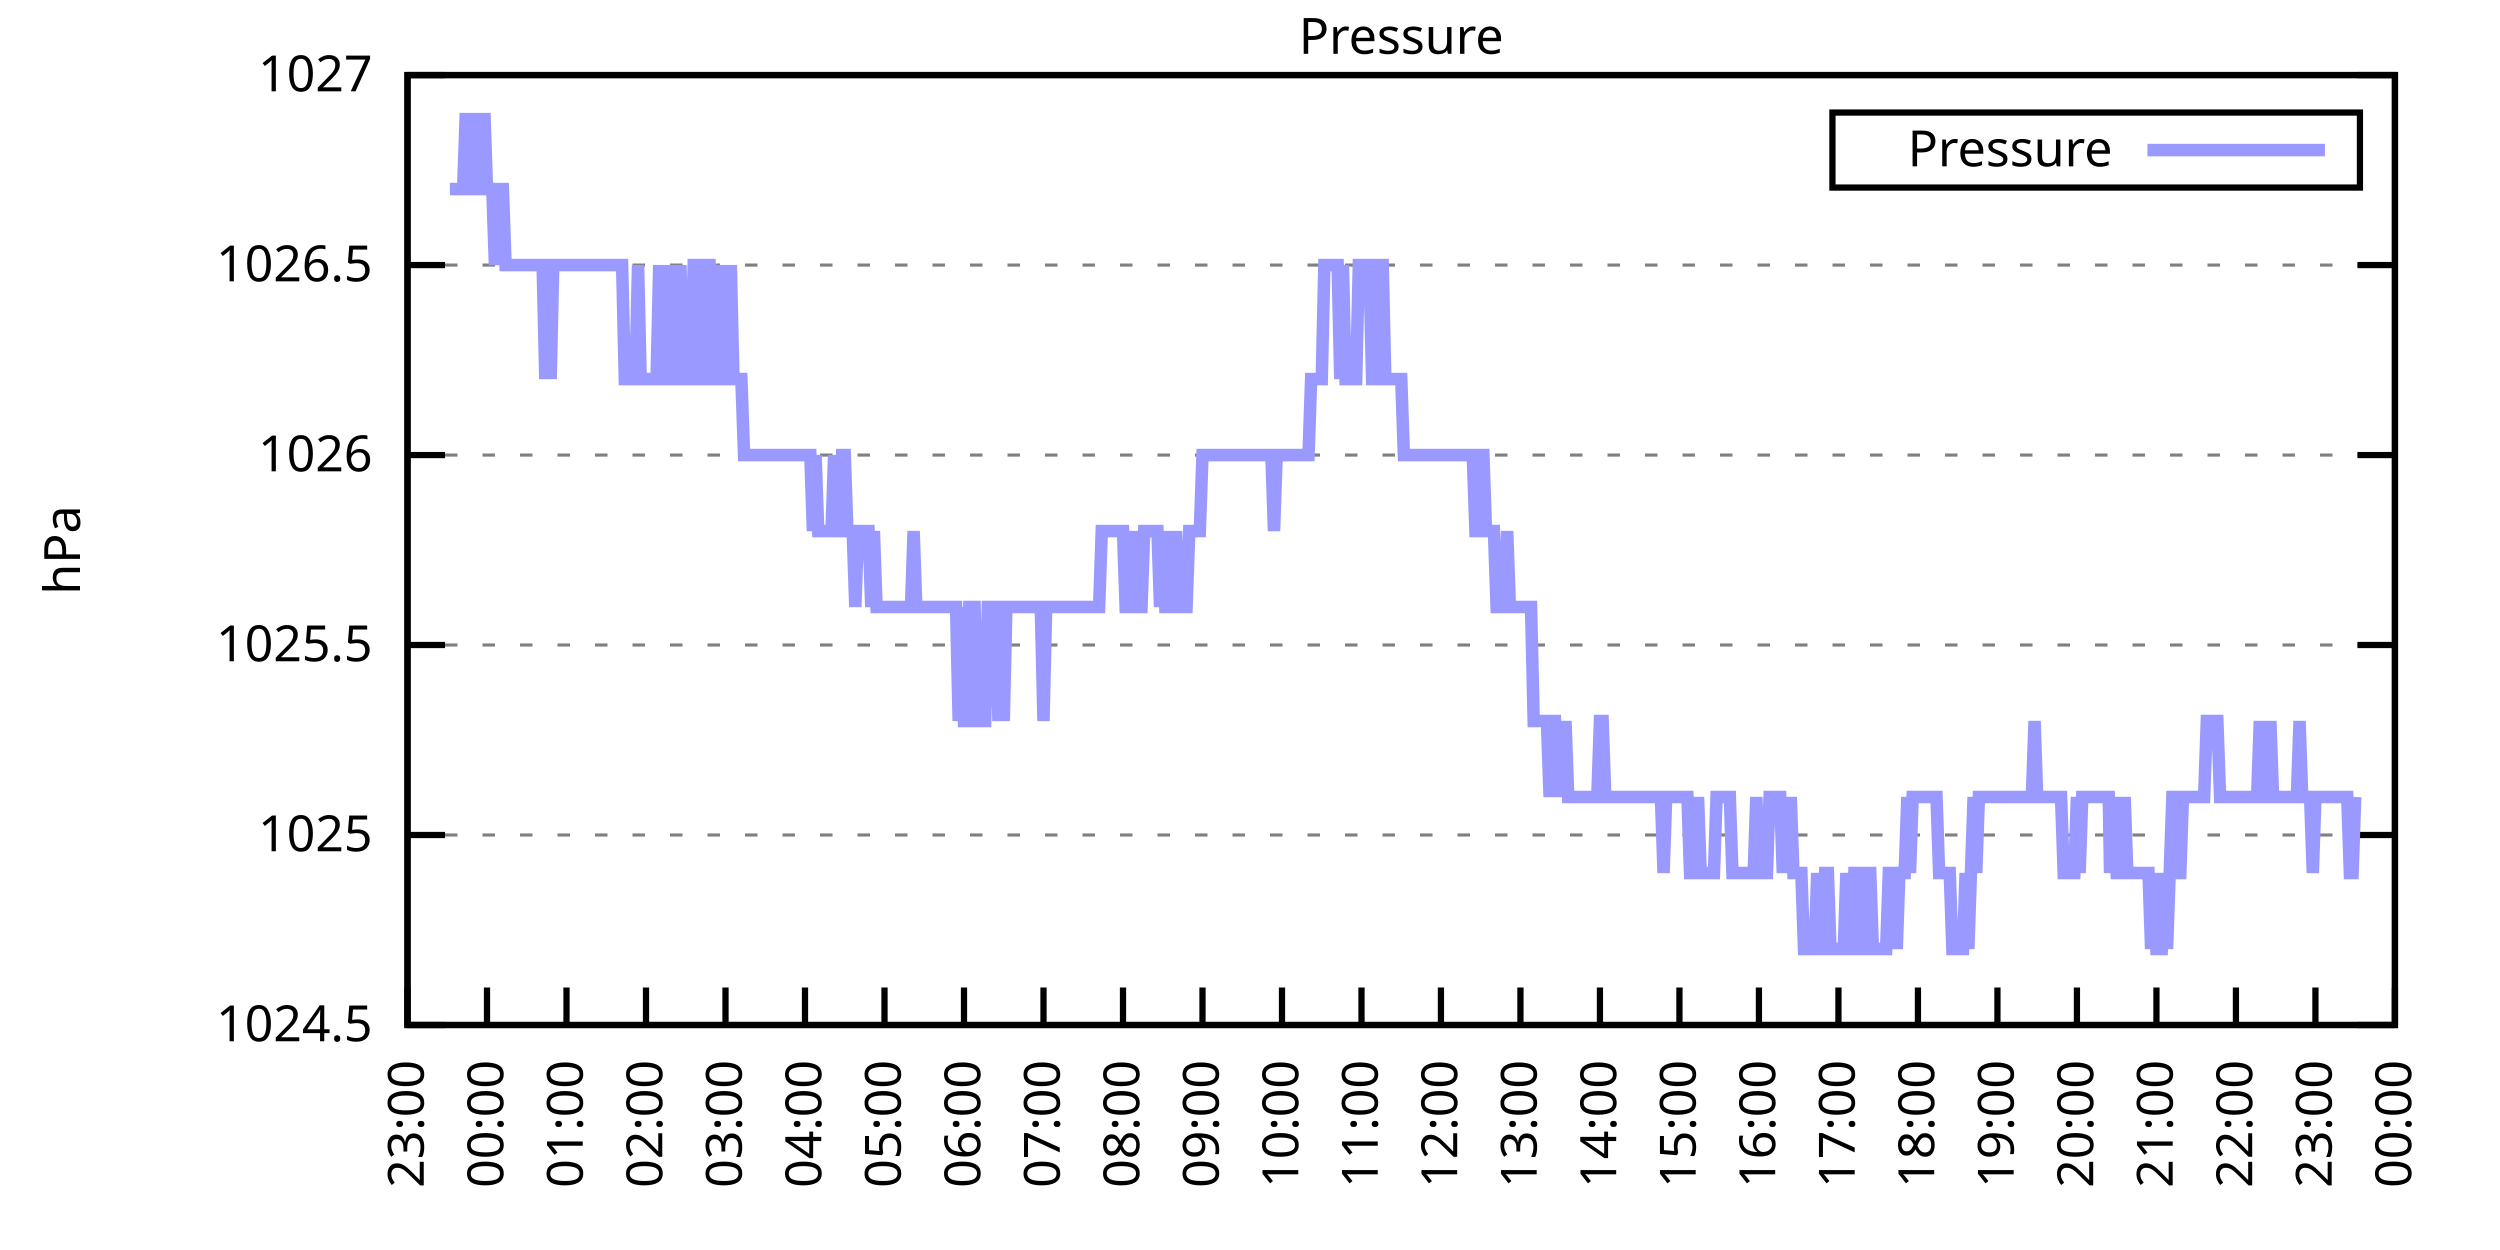
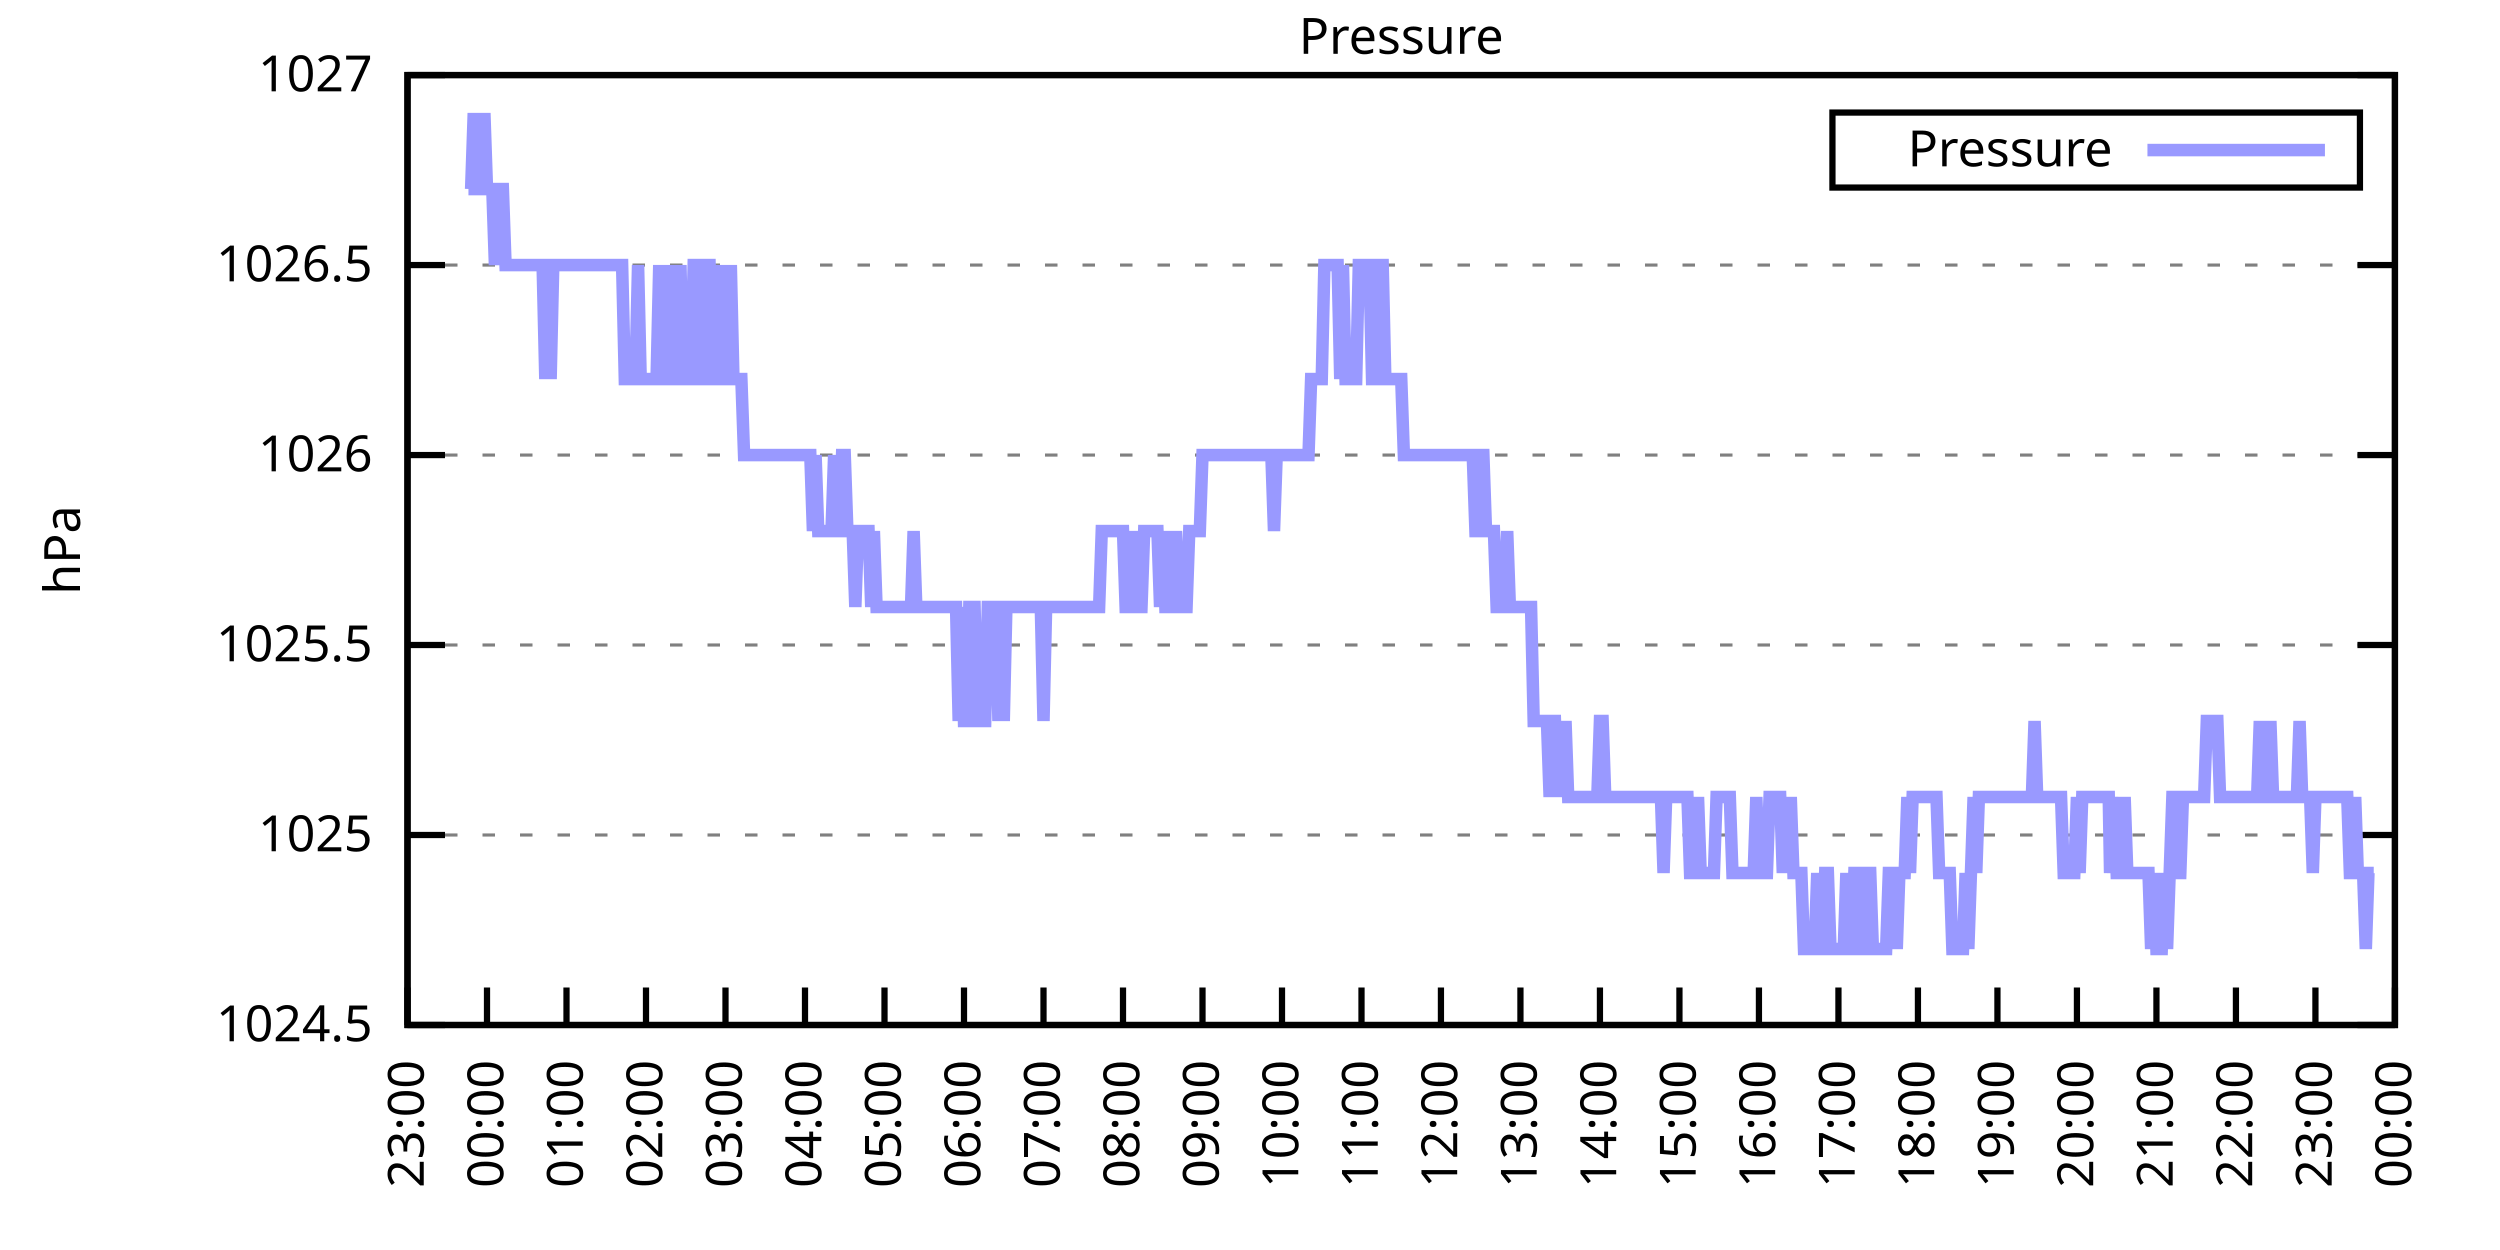
<svg xmlns="http://www.w3.org/2000/svg" xmlns:xlink="http://www.w3.org/1999/xlink" width="400" height="200" viewBox="0 0 400 200">
  <g id="gnuplot_canvas">
    <rect x="0" y="0" width="400" height="200" fill="none" />
    <defs>
      <circle id="gpDot" r="0.5" stroke-width="0.5" stroke="currentColor" />
      <path id="gpPt0" stroke-width="0.333" stroke="currentColor" d="M-1,0 h2 M0,-1 v2" />
      <path id="gpPt1" stroke-width="0.333" stroke="currentColor" d="M-1,-1 L1,1 M1,-1 L-1,1" />
      <path id="gpPt2" stroke-width="0.333" stroke="currentColor" d="M-1,0 L1,0 M0,-1 L0,1 M-1,-1 L1,1 M-1,1 L1,-1" />
      <rect id="gpPt3" stroke-width="0.333" stroke="currentColor" x="-1" y="-1" width="2" height="2" />
      <rect id="gpPt4" stroke-width="0.333" stroke="currentColor" fill="currentColor" x="-1" y="-1" width="2" height="2" />
      <circle id="gpPt5" stroke-width="0.333" stroke="currentColor" cx="0" cy="0" r="1" />
      <use xlink:href="#gpPt5" id="gpPt6" fill="currentColor" stroke="none" />
      <path id="gpPt7" stroke-width="0.333" stroke="currentColor" d="M0,-1.33 L-1.33,0.67 L1.33,0.67 z" />
      <use xlink:href="#gpPt7" id="gpPt8" fill="currentColor" stroke="none" />
      <use xlink:href="#gpPt7" id="gpPt9" stroke="currentColor" transform="rotate(180)" />
      <use xlink:href="#gpPt9" id="gpPt10" fill="currentColor" stroke="none" />
      <use xlink:href="#gpPt3" id="gpPt11" stroke="currentColor" transform="rotate(45)" />
      <use xlink:href="#gpPt11" id="gpPt12" fill="currentColor" stroke="none" />
      <path id="gpPt13" stroke-width="0.333" stroke="currentColor" d="M0,1.330 L1.265,0.411 L0.782,-1.067 L-0.782,-1.076 L-1.265,0.411 z" />
      <use xlink:href="#gpPt13" id="gpPt14" fill="currentColor" stroke="none" />
      <filter id="textbox" filterUnits="objectBoundingBox" x="0" y="0" height="1" width="1">
        <feFlood flood-color="white" flood-opacity="1" result="bgnd" />
        <feComposite in="SourceGraphic" in2="bgnd" operator="atop" />
      </filter>
      <filter id="greybox" filterUnits="objectBoundingBox" x="0" y="0" height="1" width="1">
        <feFlood flood-color="lightgrey" flood-opacity="1" result="grey" />
        <feComposite in="SourceGraphic" in2="grey" operator="atop" />
      </filter>
    </defs>
    <g fill="none" color="white" stroke="currentColor" stroke-width="1.00" stroke-linecap="butt" stroke-linejoin="miter">
</g>
    <g fill="none" color="black" stroke="currentColor" stroke-width="1.00" stroke-linecap="butt" stroke-linejoin="miter">
      <g stroke="none" shape-rendering="crispEdges">
        <polygon fill="rgb(255, 255, 255)" points="65.20,164.00 383.18,164.00 383.18,12.02 65.20,12.02 " />
      </g>
    </g>
    <g fill="none" color="black" stroke="currentColor" stroke-width="1.00" stroke-linecap="butt" stroke-linejoin="miter">
</g>
    <g fill="none" color="black" stroke="black" stroke-width="0.50" stroke-linecap="butt" stroke-linejoin="miter">
</g>
    <g fill="none" color="gray" stroke="currentColor" stroke-width="0.50" stroke-linecap="butt" stroke-linejoin="miter">
      <path stroke="gray" stroke-dasharray="2,4" class="gridline" d="M65.20,164.00 L383.19,164.00  " />
    </g>
    <g fill="none" color="gray" stroke="gray" stroke-width="1.00" stroke-linecap="butt" stroke-linejoin="miter">
</g>
    <g fill="none" color="black" stroke="currentColor" stroke-width="1.00" stroke-linecap="butt" stroke-linejoin="miter">
      <path stroke="black" d="M65.20,164.00 L71.20,164.00 M383.19,164.00 L377.19,164.00  " />
      <g transform="translate(59.60,166.60)" stroke="none" fill="black" font-family="Sans" font-size="8.00" text-anchor="end">
        <text>
          <tspan font-family="Sans"> 1024.5</tspan>
        </text>
      </g>
    </g>
    <g fill="none" color="black" stroke="currentColor" stroke-width="1.00" stroke-linecap="butt" stroke-linejoin="miter">
</g>
    <g fill="none" color="black" stroke="black" stroke-width="0.50" stroke-linecap="butt" stroke-linejoin="miter">
</g>
    <g fill="none" color="gray" stroke="currentColor" stroke-width="0.50" stroke-linecap="butt" stroke-linejoin="miter">
      <path stroke="gray" stroke-dasharray="2,4" class="gridline" d="M65.20,133.60 L383.19,133.60  " />
    </g>
    <g fill="none" color="gray" stroke="gray" stroke-width="1.00" stroke-linecap="butt" stroke-linejoin="miter">
</g>
    <g fill="none" color="black" stroke="currentColor" stroke-width="1.00" stroke-linecap="butt" stroke-linejoin="miter">
      <path stroke="black" d="M65.20,133.60 L71.20,133.60 M383.19,133.60 L377.19,133.60  " />
      <g transform="translate(59.60,136.20)" stroke="none" fill="black" font-family="Sans" font-size="8.00" text-anchor="end">
        <text>
          <tspan font-family="Sans"> 1025</tspan>
        </text>
      </g>
    </g>
    <g fill="none" color="black" stroke="currentColor" stroke-width="1.00" stroke-linecap="butt" stroke-linejoin="miter">
</g>
    <g fill="none" color="black" stroke="black" stroke-width="0.50" stroke-linecap="butt" stroke-linejoin="miter">
</g>
    <g fill="none" color="gray" stroke="currentColor" stroke-width="0.50" stroke-linecap="butt" stroke-linejoin="miter">
      <path stroke="gray" stroke-dasharray="2,4" class="gridline" d="M65.20,103.20 L383.19,103.20  " />
    </g>
    <g fill="none" color="gray" stroke="gray" stroke-width="1.00" stroke-linecap="butt" stroke-linejoin="miter">
</g>
    <g fill="none" color="black" stroke="currentColor" stroke-width="1.00" stroke-linecap="butt" stroke-linejoin="miter">
      <path stroke="black" d="M65.20,103.20 L71.20,103.20 M383.19,103.20 L377.19,103.20  " />
      <g transform="translate(59.60,105.80)" stroke="none" fill="black" font-family="Sans" font-size="8.00" text-anchor="end">
        <text>
          <tspan font-family="Sans"> 1025.5</tspan>
        </text>
      </g>
    </g>
    <g fill="none" color="black" stroke="currentColor" stroke-width="1.00" stroke-linecap="butt" stroke-linejoin="miter">
</g>
    <g fill="none" color="black" stroke="black" stroke-width="0.50" stroke-linecap="butt" stroke-linejoin="miter">
</g>
    <g fill="none" color="gray" stroke="currentColor" stroke-width="0.50" stroke-linecap="butt" stroke-linejoin="miter">
      <path stroke="gray" stroke-dasharray="2,4" class="gridline" d="M65.20,72.81 L383.19,72.81  " />
    </g>
    <g fill="none" color="gray" stroke="gray" stroke-width="1.00" stroke-linecap="butt" stroke-linejoin="miter">
</g>
    <g fill="none" color="black" stroke="currentColor" stroke-width="1.00" stroke-linecap="butt" stroke-linejoin="miter">
      <path stroke="black" d="M65.20,72.81 L71.20,72.81 M383.19,72.81 L377.19,72.81  " />
      <g transform="translate(59.60,75.41)" stroke="none" fill="black" font-family="Sans" font-size="8.00" text-anchor="end">
        <text>
          <tspan font-family="Sans"> 1026</tspan>
        </text>
      </g>
    </g>
    <g fill="none" color="black" stroke="currentColor" stroke-width="1.00" stroke-linecap="butt" stroke-linejoin="miter">
</g>
    <g fill="none" color="black" stroke="black" stroke-width="0.50" stroke-linecap="butt" stroke-linejoin="miter">
</g>
    <g fill="none" color="gray" stroke="currentColor" stroke-width="0.50" stroke-linecap="butt" stroke-linejoin="miter">
      <path stroke="gray" stroke-dasharray="2,4" class="gridline" d="M65.20,42.41 L383.19,42.41  " />
    </g>
    <g fill="none" color="gray" stroke="gray" stroke-width="1.00" stroke-linecap="butt" stroke-linejoin="miter">
</g>
    <g fill="none" color="black" stroke="currentColor" stroke-width="1.00" stroke-linecap="butt" stroke-linejoin="miter">
      <path stroke="black" d="M65.20,42.41 L71.20,42.41 M383.19,42.41 L377.19,42.41  " />
      <g transform="translate(59.60,45.01)" stroke="none" fill="black" font-family="Sans" font-size="8.00" text-anchor="end">
        <text>
          <tspan font-family="Sans"> 1026.5</tspan>
        </text>
      </g>
    </g>
    <g fill="none" color="black" stroke="currentColor" stroke-width="1.00" stroke-linecap="butt" stroke-linejoin="miter">
</g>
    <g fill="none" color="black" stroke="black" stroke-width="0.50" stroke-linecap="butt" stroke-linejoin="miter">
</g>
    <g fill="none" color="gray" stroke="currentColor" stroke-width="0.50" stroke-linecap="butt" stroke-linejoin="miter">
      <path stroke="gray" stroke-dasharray="2,4" class="gridline" d="M65.20,12.01 L383.19,12.01  " />
    </g>
    <g fill="none" color="gray" stroke="gray" stroke-width="1.00" stroke-linecap="butt" stroke-linejoin="miter">
</g>
    <g fill="none" color="black" stroke="currentColor" stroke-width="1.00" stroke-linecap="butt" stroke-linejoin="miter">
      <path stroke="black" d="M65.20,12.01 L71.20,12.01 M383.19,12.01 L377.19,12.01  " />
      <g transform="translate(59.60,14.61)" stroke="none" fill="black" font-family="Sans" font-size="8.00" text-anchor="end">
        <text>
          <tspan font-family="Sans"> 1027</tspan>
        </text>
      </g>
    </g>
    <g fill="none" color="black" stroke="currentColor" stroke-width="1.00" stroke-linecap="butt" stroke-linejoin="miter">
      <path stroke="black" d="M65.20,164.00 L65.20,158.00  " />
      <g transform="translate(67.80,169.60) rotate(270.00)" stroke="none" fill="black" font-family="Sans" font-size="8.00" text-anchor="end">
        <text>
          <tspan font-family="Sans">23:00</tspan>
        </text>
      </g>
    </g>
    <g fill="none" color="black" stroke="currentColor" stroke-width="1.00" stroke-linecap="butt" stroke-linejoin="miter">
      <path stroke="black" d="M77.92,164.00 L77.92,158.00  " />
      <g transform="translate(80.52,169.60) rotate(270.00)" stroke="none" fill="black" font-family="Sans" font-size="8.00" text-anchor="end">
        <text>
          <tspan font-family="Sans">00:00</tspan>
        </text>
      </g>
    </g>
    <g fill="none" color="black" stroke="currentColor" stroke-width="1.00" stroke-linecap="butt" stroke-linejoin="miter">
      <path stroke="black" d="M90.64,164.00 L90.64,158.00  " />
      <g transform="translate(93.24,169.60) rotate(270.00)" stroke="none" fill="black" font-family="Sans" font-size="8.00" text-anchor="end">
        <text>
          <tspan font-family="Sans">01:00</tspan>
        </text>
      </g>
    </g>
    <g fill="none" color="black" stroke="currentColor" stroke-width="1.00" stroke-linecap="butt" stroke-linejoin="miter">
      <path stroke="black" d="M103.36,164.00 L103.36,158.00  " />
      <g transform="translate(105.96,169.60) rotate(270.00)" stroke="none" fill="black" font-family="Sans" font-size="8.00" text-anchor="end">
        <text>
          <tspan font-family="Sans">02:00</tspan>
        </text>
      </g>
    </g>
    <g fill="none" color="black" stroke="currentColor" stroke-width="1.00" stroke-linecap="butt" stroke-linejoin="miter">
      <path stroke="black" d="M116.08,164.00 L116.08,158.00  " />
      <g transform="translate(118.68,169.60) rotate(270.00)" stroke="none" fill="black" font-family="Sans" font-size="8.00" text-anchor="end">
        <text>
          <tspan font-family="Sans">03:00</tspan>
        </text>
      </g>
    </g>
    <g fill="none" color="black" stroke="currentColor" stroke-width="1.00" stroke-linecap="butt" stroke-linejoin="miter">
      <path stroke="black" d="M128.80,164.00 L128.80,158.00  " />
      <g transform="translate(131.40,169.60) rotate(270.00)" stroke="none" fill="black" font-family="Sans" font-size="8.00" text-anchor="end">
        <text>
          <tspan font-family="Sans">04:00</tspan>
        </text>
      </g>
    </g>
    <g fill="none" color="black" stroke="currentColor" stroke-width="1.00" stroke-linecap="butt" stroke-linejoin="miter">
      <path stroke="black" d="M141.52,164.00 L141.52,158.00  " />
      <g transform="translate(144.12,169.60) rotate(270.00)" stroke="none" fill="black" font-family="Sans" font-size="8.00" text-anchor="end">
        <text>
          <tspan font-family="Sans">05:00</tspan>
        </text>
      </g>
    </g>
    <g fill="none" color="black" stroke="currentColor" stroke-width="1.00" stroke-linecap="butt" stroke-linejoin="miter">
      <path stroke="black" d="M154.24,164.00 L154.24,158.00  " />
      <g transform="translate(156.84,169.60) rotate(270.00)" stroke="none" fill="black" font-family="Sans" font-size="8.00" text-anchor="end">
        <text>
          <tspan font-family="Sans">06:00</tspan>
        </text>
      </g>
    </g>
    <g fill="none" color="black" stroke="currentColor" stroke-width="1.00" stroke-linecap="butt" stroke-linejoin="miter">
      <path stroke="black" d="M166.96,164.00 L166.96,158.00  " />
      <g transform="translate(169.56,169.60) rotate(270.00)" stroke="none" fill="black" font-family="Sans" font-size="8.00" text-anchor="end">
        <text>
          <tspan font-family="Sans">07:00</tspan>
        </text>
      </g>
    </g>
    <g fill="none" color="black" stroke="currentColor" stroke-width="1.00" stroke-linecap="butt" stroke-linejoin="miter">
      <path stroke="black" d="M179.68,164.00 L179.68,158.00  " />
      <g transform="translate(182.28,169.60) rotate(270.00)" stroke="none" fill="black" font-family="Sans" font-size="8.00" text-anchor="end">
        <text>
          <tspan font-family="Sans">08:00</tspan>
        </text>
      </g>
    </g>
    <g fill="none" color="black" stroke="currentColor" stroke-width="1.00" stroke-linecap="butt" stroke-linejoin="miter">
      <path stroke="black" d="M192.40,164.00 L192.40,158.00  " />
      <g transform="translate(195.00,169.60) rotate(270.00)" stroke="none" fill="black" font-family="Sans" font-size="8.00" text-anchor="end">
        <text>
          <tspan font-family="Sans">09:00</tspan>
        </text>
      </g>
    </g>
    <g fill="none" color="black" stroke="currentColor" stroke-width="1.00" stroke-linecap="butt" stroke-linejoin="miter">
      <path stroke="black" d="M205.12,164.00 L205.12,158.00  " />
      <g transform="translate(207.72,169.60) rotate(270.00)" stroke="none" fill="black" font-family="Sans" font-size="8.00" text-anchor="end">
        <text>
          <tspan font-family="Sans">10:00</tspan>
        </text>
      </g>
    </g>
    <g fill="none" color="black" stroke="currentColor" stroke-width="1.00" stroke-linecap="butt" stroke-linejoin="miter">
      <path stroke="black" d="M217.84,164.00 L217.84,158.00  " />
      <g transform="translate(220.44,169.60) rotate(270.00)" stroke="none" fill="black" font-family="Sans" font-size="8.00" text-anchor="end">
        <text>
          <tspan font-family="Sans">11:00</tspan>
        </text>
      </g>
    </g>
    <g fill="none" color="black" stroke="currentColor" stroke-width="1.00" stroke-linecap="butt" stroke-linejoin="miter">
      <path stroke="black" d="M230.55,164.00 L230.55,158.00  " />
      <g transform="translate(233.15,169.60) rotate(270.00)" stroke="none" fill="black" font-family="Sans" font-size="8.00" text-anchor="end">
        <text>
          <tspan font-family="Sans">12:00</tspan>
        </text>
      </g>
    </g>
    <g fill="none" color="black" stroke="currentColor" stroke-width="1.00" stroke-linecap="butt" stroke-linejoin="miter">
      <path stroke="black" d="M243.27,164.00 L243.27,158.00  " />
      <g transform="translate(245.87,169.60) rotate(270.00)" stroke="none" fill="black" font-family="Sans" font-size="8.00" text-anchor="end">
        <text>
          <tspan font-family="Sans">13:00</tspan>
        </text>
      </g>
    </g>
    <g fill="none" color="black" stroke="currentColor" stroke-width="1.00" stroke-linecap="butt" stroke-linejoin="miter">
      <path stroke="black" d="M255.99,164.00 L255.99,158.00  " />
      <g transform="translate(258.59,169.60) rotate(270.00)" stroke="none" fill="black" font-family="Sans" font-size="8.00" text-anchor="end">
        <text>
          <tspan font-family="Sans">14:00</tspan>
        </text>
      </g>
    </g>
    <g fill="none" color="black" stroke="currentColor" stroke-width="1.00" stroke-linecap="butt" stroke-linejoin="miter">
      <path stroke="black" d="M268.71,164.00 L268.71,158.00  " />
      <g transform="translate(271.31,169.60) rotate(270.00)" stroke="none" fill="black" font-family="Sans" font-size="8.00" text-anchor="end">
        <text>
          <tspan font-family="Sans">15:00</tspan>
        </text>
      </g>
    </g>
    <g fill="none" color="black" stroke="currentColor" stroke-width="1.00" stroke-linecap="butt" stroke-linejoin="miter">
      <path stroke="black" d="M281.43,164.00 L281.43,158.00  " />
      <g transform="translate(284.03,169.60) rotate(270.00)" stroke="none" fill="black" font-family="Sans" font-size="8.00" text-anchor="end">
        <text>
          <tspan font-family="Sans">16:00</tspan>
        </text>
      </g>
    </g>
    <g fill="none" color="black" stroke="currentColor" stroke-width="1.00" stroke-linecap="butt" stroke-linejoin="miter">
      <path stroke="black" d="M294.15,164.00 L294.15,158.00  " />
      <g transform="translate(296.75,169.60) rotate(270.00)" stroke="none" fill="black" font-family="Sans" font-size="8.00" text-anchor="end">
        <text>
          <tspan font-family="Sans">17:00</tspan>
        </text>
      </g>
    </g>
    <g fill="none" color="black" stroke="currentColor" stroke-width="1.00" stroke-linecap="butt" stroke-linejoin="miter">
      <path stroke="black" d="M306.87,164.00 L306.87,158.00  " />
      <g transform="translate(309.47,169.60) rotate(270.00)" stroke="none" fill="black" font-family="Sans" font-size="8.00" text-anchor="end">
        <text>
          <tspan font-family="Sans">18:00</tspan>
        </text>
      </g>
    </g>
    <g fill="none" color="black" stroke="currentColor" stroke-width="1.00" stroke-linecap="butt" stroke-linejoin="miter">
      <path stroke="black" d="M319.59,164.00 L319.59,158.00  " />
      <g transform="translate(322.19,169.60) rotate(270.00)" stroke="none" fill="black" font-family="Sans" font-size="8.00" text-anchor="end">
        <text>
          <tspan font-family="Sans">19:00</tspan>
        </text>
      </g>
    </g>
    <g fill="none" color="black" stroke="currentColor" stroke-width="1.00" stroke-linecap="butt" stroke-linejoin="miter">
      <path stroke="black" d="M332.31,164.00 L332.31,158.00  " />
      <g transform="translate(334.91,169.60) rotate(270.00)" stroke="none" fill="black" font-family="Sans" font-size="8.00" text-anchor="end">
        <text>
          <tspan font-family="Sans">20:00</tspan>
        </text>
      </g>
    </g>
    <g fill="none" color="black" stroke="currentColor" stroke-width="1.00" stroke-linecap="butt" stroke-linejoin="miter">
      <path stroke="black" d="M345.03,164.00 L345.03,158.00  " />
      <g transform="translate(347.63,169.60) rotate(270.00)" stroke="none" fill="black" font-family="Sans" font-size="8.00" text-anchor="end">
        <text>
          <tspan font-family="Sans">21:00</tspan>
        </text>
      </g>
    </g>
    <g fill="none" color="black" stroke="currentColor" stroke-width="1.00" stroke-linecap="butt" stroke-linejoin="miter">
      <path stroke="black" d="M357.75,164.00 L357.75,158.00  " />
      <g transform="translate(360.35,169.60) rotate(270.00)" stroke="none" fill="black" font-family="Sans" font-size="8.00" text-anchor="end">
        <text>
          <tspan font-family="Sans">22:00</tspan>
        </text>
      </g>
    </g>
    <g fill="none" color="black" stroke="currentColor" stroke-width="1.00" stroke-linecap="butt" stroke-linejoin="miter">
      <path stroke="black" d="M370.47,164.00 L370.47,158.00  " />
      <g transform="translate(373.07,169.60) rotate(270.00)" stroke="none" fill="black" font-family="Sans" font-size="8.00" text-anchor="end">
        <text>
          <tspan font-family="Sans">23:00</tspan>
        </text>
      </g>
    </g>
    <g fill="none" color="black" stroke="currentColor" stroke-width="1.00" stroke-linecap="butt" stroke-linejoin="miter">
      <path stroke="black" d="M383.19,164.00 L383.19,158.00  " />
      <g transform="translate(385.79,169.60) rotate(270.00)" stroke="none" fill="black" font-family="Sans" font-size="8.00" text-anchor="end">
        <text>
          <tspan font-family="Sans">00:00</tspan>
        </text>
      </g>
    </g>
    <g fill="none" color="black" stroke="currentColor" stroke-width="1.00" stroke-linecap="butt" stroke-linejoin="miter">
</g>
    <g fill="none" color="black" stroke="currentColor" stroke-width="1.00" stroke-linecap="butt" stroke-linejoin="miter">
      <path stroke="black" d="M65.20,12.01 L65.20,164.00 L383.19,164.00 L383.19,12.01 L65.20,12.01 Z  " />
    </g>
    <g fill="none" color="black" stroke="currentColor" stroke-width="1.00" stroke-linecap="butt" stroke-linejoin="miter">
</g>
    <g fill="none" color="black" stroke="currentColor" stroke-width="1.00" stroke-linecap="butt" stroke-linejoin="miter">
      <path stroke="black" d="M293.19,30.01 L293.19,18.01 L377.59,18.01 L377.59,30.01 L293.19,30.01 Z  " />
    </g>
    <g id="Pressure_plot_1">
      <g fill="none" color="white" stroke="black" stroke-width="2.00" stroke-linecap="butt" stroke-linejoin="miter">
</g>
      <g fill="none" color="black" stroke="currentColor" stroke-width="2.00" stroke-linecap="butt" stroke-linejoin="miter">
        <g transform="translate(337.99,26.61)" stroke="none" fill="black" font-family="Sans" font-size="8.00" text-anchor="end">
          <text>
            <tspan font-family="Sans">Pressure</tspan>
          </text>
        </g>
      </g>
      <g fill="none" color="black" stroke="currentColor" stroke-width="2.00" stroke-linecap="butt" stroke-linejoin="miter">
-         <path stroke="rgb(153, 153, 255)" d="M343.59,24.01 L371.99,24.01 M71.98,30.25 L72.41,30.25 L72.83,30.25 L73.26,30.25 L73.68,30.25 L74.10,30.25   L74.53,18.09 L74.95,30.25 L75.38,30.25 L75.80,18.09 L76.22,30.25 L76.65,30.25 L77.07,30.25 L77.50,18.09   L77.92,30.25 L78.34,30.25 L78.77,30.25 L79.19,42.41 L79.62,30.25 L80.04,30.25 L80.46,30.25 L80.89,42.41   L81.31,42.41 L81.74,42.41 L82.16,42.41 L82.58,42.41 L83.01,42.41 L83.43,42.41 L83.86,42.41 L84.28,42.41   L84.70,42.41 L85.13,42.41 L85.55,42.41 L85.98,42.41 L86.40,42.41 L86.82,42.41 L87.25,60.65 L87.67,42.41   L88.10,60.65 L88.52,42.41 L88.94,42.41 L89.37,42.41 L89.79,42.41 L90.22,42.41 L90.64,42.41 L91.06,42.41   L91.49,42.41 L91.91,42.41 L92.34,42.41 L92.76,42.41 L93.18,42.41 L93.61,42.41 L94.03,42.41 L94.46,42.41   L94.88,42.41 L95.30,42.41 L95.73,42.41 L96.15,42.41 L96.58,42.41 L97.00,42.41 L97.42,42.41 L97.85,42.41   L98.27,42.41 L98.69,42.41 L99.12,42.41 L99.54,42.41 L99.97,60.65 L100.39,60.65 L100.81,60.65 L101.24,60.65   L101.66,60.65 L102.09,42.41 L102.51,60.65 L102.93,60.65 L103.36,60.65 L103.78,60.65 L104.21,60.65 L104.63,60.65   L105.05,60.65 L105.48,42.41 L105.90,60.65 L106.33,42.41 L106.75,60.65 L107.17,60.65 L107.60,42.41 L108.02,60.65   L108.45,60.65 L108.87,42.41 L109.29,60.65 L109.72,60.65 L110.14,60.65 L110.57,60.65 L110.99,42.41 L111.41,42.41   L111.84,60.65 L112.26,60.65 L112.69,42.41 L113.11,42.41 L113.53,42.41 L113.96,60.65 L114.38,60.65 L114.81,42.41   L115.23,60.65 L115.65,60.65 L116.08,42.41 L116.50,60.65 L116.93,42.41 L117.35,60.65 L117.77,60.65 L118.20,60.65   L118.62,60.65 L119.05,72.81 L119.47,72.81 L119.89,72.81 L120.32,72.81 L120.74,72.81 L121.17,72.81 L121.59,72.81   L122.01,72.81 L122.44,72.81 L122.86,72.81 L123.29,72.81 L123.71,72.81 L124.13,72.81 L124.56,72.81 L124.98,72.81   L125.41,72.81 L125.83,72.81 L126.25,72.81 L126.68,72.81 L127.10,72.81 L127.53,72.81 L127.95,72.81 L128.37,72.81   L128.80,72.81 L129.22,72.81 L129.65,72.81 L130.07,84.97 L130.49,72.81 L130.92,84.97 L131.34,84.97 L131.77,84.97   L132.19,84.97 L132.61,84.97 L133.04,84.97 L133.46,72.81 L133.89,84.97 L134.31,84.97 L134.73,72.81 L135.16,72.81   L135.58,84.97 L136.01,84.97 L136.43,84.97 L136.85,97.12 L137.28,84.97 L137.70,84.97 L138.13,84.97 L138.55,84.97   L138.97,84.97 L139.40,97.12 L139.82,84.97 L140.25,97.12 L140.67,97.12 L141.09,97.12 L141.52,97.12 L141.94,97.12   L142.37,97.12 L142.79,97.12 L143.21,97.12 L143.64,97.12 L144.06,97.12 L144.49,97.12 L144.91,97.12 L145.33,97.12   L145.76,97.12 L146.18,84.97 L146.61,97.12 L147.03,97.12 L147.45,97.12 L147.88,97.12 L148.30,97.12 L148.73,97.12   L149.15,97.12 L149.57,97.12 L150.00,97.12 L150.42,97.12 L150.85,97.12 L151.27,97.12 L151.69,97.12 L152.12,97.12   L152.54,97.12 L152.97,97.12 L153.39,115.36 L153.81,97.12 L154.24,115.36 L154.66,115.36 L155.09,97.12 L155.51,97.12   L155.93,97.12 L156.36,115.36 L156.78,115.36 L157.21,115.36 L157.63,115.36 L158.05,97.12 L158.48,97.12 L158.90,97.12   L159.33,97.12 L159.75,115.36 L160.17,97.12 L160.60,115.36 L161.02,97.12 L161.44,97.12 L161.87,97.12 L162.29,97.12   L162.72,97.12 L163.14,97.12 L163.56,97.12 L163.99,97.12 L164.41,97.12 L164.84,97.12 L165.26,97.12 L165.68,97.12   L166.11,97.12 L166.53,97.12 L166.96,115.36 L167.38,97.12 L167.80,97.12 L168.23,97.12 L168.65,97.12 L169.08,97.12   L169.50,97.12 L169.92,97.12 L170.35,97.12 L170.77,97.12 L171.20,97.12 L171.62,97.12 L172.04,97.12 L172.47,97.12   L172.89,97.12 L173.32,97.12 L173.74,97.12 L174.16,97.12 L174.59,97.12 L175.01,97.12 L175.44,97.12 L175.86,97.12   L176.28,84.97 L176.71,84.97 L177.13,84.97 L177.56,84.97 L177.98,84.97 L178.40,84.97 L178.83,84.97 L179.25,84.97   L179.68,84.97 L180.10,97.12 L180.52,97.12 L180.95,97.12 L181.37,84.97 L181.80,97.12 L182.22,97.12 L182.64,97.12   L183.07,84.97 L183.49,84.97 L183.92,84.97 L184.34,84.97 L184.76,84.97 L185.19,84.97 L185.61,97.12 L186.04,84.97   L186.46,97.12 L186.88,97.12 L187.31,84.97 L187.73,97.12 L188.16,84.97 L188.58,97.12 L189.00,97.12 L189.43,97.12   L189.85,97.12 L190.28,84.97 L190.70,84.97 L191.12,84.97 L191.55,84.97 L191.97,84.97 L192.40,72.81 L192.82,72.81   L193.24,72.81 L193.67,72.81 L194.09,72.81 L194.52,72.81 L194.94,72.81 L195.36,72.81 L195.79,72.81 L196.21,72.81   L196.64,72.81 L197.06,72.81 L197.48,72.81 L197.91,72.81 L198.33,72.81 L198.76,72.81 L199.18,72.81 L199.60,72.81   L200.03,72.81 L200.45,72.81 L200.88,72.81 L201.30,72.81 L201.72,72.81 L202.15,72.81 L202.57,72.81 L203.00,72.81   L203.42,72.81 L203.84,84.97 L204.27,72.81 L204.69,72.81 L205.12,72.81 L205.54,72.81 L205.96,72.81 L206.39,72.81   L206.81,72.81 L207.24,72.81 L207.66,72.81 L208.08,72.81 L208.51,72.81 L208.93,72.81 L209.36,72.81 L209.78,60.65   L210.20,60.65 L210.63,60.65 L211.05,60.65 L211.48,60.65 L211.90,42.41 L212.32,42.41 L212.75,42.41 L213.17,42.41   L213.60,42.41 L214.02,42.41 L214.44,60.65 L214.87,42.41 L215.29,60.65 L215.72,60.65 L216.14,60.65 L216.56,60.65   L216.99,60.65 L217.41,42.41 L217.84,42.41 L218.26,42.41 L218.68,42.41 L219.11,42.41 L219.53,60.65 L219.96,60.65   L220.38,42.41 L220.80,42.41 L221.23,42.41 L221.65,60.65 L222.08,60.65 L222.50,60.65 L222.92,60.65 L223.35,60.65   L223.77,60.65 L224.20,60.65 L224.62,72.81 L225.04,72.81 L225.47,72.81 L225.89,72.81 L226.31,72.81 L226.74,72.81   L227.16,72.81 L227.59,72.81 L228.01,72.81 L228.43,72.81 L228.86,72.81 L229.28,72.81 L229.71,72.81 L230.13,72.81   L230.55,72.81 L230.98,72.81 L231.40,72.81 L231.83,72.81 L232.25,72.81 L232.67,72.81 L233.10,72.81 L233.52,72.81   L233.95,72.81 L234.37,72.81 L234.79,72.81 L235.22,72.81 L235.64,72.81 L236.07,84.97 L236.49,84.97 L236.91,72.81   L237.34,72.81 L237.76,84.97 L238.19,84.97 L238.61,84.97 L239.03,84.97 L239.46,97.12 L239.88,97.12 L240.31,97.12   L240.73,97.12 L241.15,84.97 L241.58,97.12 L242.00,97.12 L242.43,97.12 L242.85,97.12 L243.27,97.12 L243.70,97.12   L244.12,97.12 L244.55,97.12 L244.97,97.12 L245.39,115.36 L245.82,115.36 L246.24,115.36 L246.67,115.36 L247.09,115.36   L247.51,115.36 L247.94,127.52 L248.36,115.36 L248.79,115.36 L249.21,127.52 L249.63,115.36 L250.06,127.52 L250.48,115.36   L250.91,127.52 L251.33,127.52 L251.75,127.52 L252.18,127.52 L252.60,127.52 L253.03,127.52 L253.45,127.52 L253.87,127.52   L254.30,127.52 L254.72,127.52 L255.15,127.52 L255.57,127.52 L255.99,115.36 L256.42,115.36 L256.84,127.52 L257.27,127.52   L257.69,127.52 L258.11,127.52 L258.54,127.52 L258.96,127.52 L259.39,127.52 L259.81,127.52 L260.23,127.52 L260.66,127.52   L261.08,127.52 L261.51,127.52 L261.93,127.52 L262.35,127.52 L262.78,127.52 L263.20,127.52 L263.63,127.52 L264.05,127.52   L264.47,127.52 L264.90,127.52 L265.32,127.52 L265.75,127.52 L266.17,139.68 L266.59,127.52 L267.02,127.52 L267.44,127.52   L267.87,127.52 L268.29,127.52 L268.71,127.52 L269.14,127.52 L269.56,127.52 L269.99,127.52 L270.41,139.68 L270.83,139.68   L271.26,139.68 L271.68,127.52 L272.11,139.68 L272.53,139.68 L272.95,139.68 L273.38,139.68 L273.80,139.68 L274.23,139.68   L274.65,127.52 L275.07,127.52 L275.50,127.52 L275.92,127.52 L276.35,127.52 L276.77,127.52 L277.19,139.68 L277.62,139.68   L278.04,139.68 L278.47,139.68 L278.89,139.68 L279.31,139.68 L279.74,139.68 L280.16,139.68 L280.59,139.68 L281.01,127.52   L281.43,139.68 L281.86,139.68 L282.28,139.68 L282.71,139.68 L283.13,127.52 L283.55,127.52 L283.98,127.52 L284.40,127.52   L284.83,127.52 L285.25,139.68 L285.67,127.52 L286.10,139.68 L286.52,127.52 L286.95,139.68 L287.37,139.68 L287.79,139.68   L288.22,139.68 L288.64,151.84 L289.06,151.84 L289.49,151.84 L289.91,151.84 L290.34,151.84 L290.76,139.68 L291.18,151.84   L291.61,151.84 L292.03,139.68 L292.46,139.68 L292.88,151.84 L293.30,151.84 L293.73,151.84 L294.15,151.84 L294.58,151.84   L295.00,151.84 L295.42,139.68 L295.85,151.84 L296.27,151.84 L296.70,139.68 L297.12,139.68 L297.54,151.84 L297.97,151.84   L298.39,151.84 L298.82,139.68 L299.24,139.68 L299.66,151.84 L300.09,151.84 L300.51,151.84 L300.94,151.84 L301.36,151.84   L301.78,151.84 L302.21,139.68 L302.63,139.68 L303.06,139.68 L303.48,151.84 L303.90,139.68 L304.33,139.68 L304.75,139.68   L305.18,127.52 L305.60,139.68 L306.02,127.52 L306.45,127.52 L306.87,127.52 L307.30,127.52 L307.72,127.52 L308.14,127.52   L308.57,127.52 L308.99,127.52 L309.42,127.52 L309.84,127.52 L310.26,139.68 L310.69,139.68 L311.11,139.68 L311.54,139.68   L311.96,139.68 L312.38,151.84 L312.81,151.84 L313.23,151.84 L313.66,151.84 L314.08,151.84 L314.50,139.68 L314.93,151.84   L315.35,139.68 L315.78,127.52 L316.20,139.68 L316.62,127.52 L317.05,127.52 L317.47,127.52 L317.90,127.52 L318.32,127.52   L318.74,127.52 L319.17,127.52 L319.59,127.52 L320.02,127.52 L320.44,127.52 L320.86,127.52 L321.29,127.52 L321.71,127.52   L322.14,127.52 L322.56,127.52 L322.98,127.52 L323.41,127.52 L323.83,127.52 L324.26,127.52 L324.68,127.52 L325.10,127.52   L325.53,115.36 L325.95,127.52 L326.38,127.52 L326.80,127.52 L327.22,127.52 L327.65,127.52 L328.07,127.52 L328.50,127.52   L328.92,127.52 L329.34,127.52 L329.77,127.52 L330.19,139.68 L330.62,139.68 L331.04,139.68 L331.46,139.68 L331.89,139.68   L332.31,127.52 L332.74,139.68 L333.16,127.52 L333.58,127.52 L334.01,127.52 L334.43,127.52 L334.86,127.52 L335.28,127.52   L335.70,127.52 L336.13,127.52 L336.55,127.52 L336.98,127.52 L337.40,127.52 L337.61,139.68 L338.25,127.52 L338.67,139.68   L339.10,139.68 L339.52,139.68 L339.94,127.52 L340.37,139.68 L340.79,139.68 L341.22,139.68 L341.64,139.68 L342.06,139.68   L342.49,139.68 L342.91,139.68 L343.34,139.68 L343.76,139.68 L344.18,151.84 L344.61,139.68 L345.03,151.84 L345.46,151.84   L345.88,151.84 L346.30,139.68 L346.73,151.84 L347.15,139.68 L347.58,127.52 L348.00,127.52 L348.42,139.68 L348.85,139.68   L349.27,127.52 L349.70,127.52 L350.12,127.52 L350.54,127.52 L350.97,127.52 L351.39,127.52 L351.81,127.52 L352.24,127.52   L352.66,127.52 L353.09,115.36 L353.51,115.36 L353.93,115.36 L354.36,115.36 L354.78,115.36 L355.21,127.52 L355.63,127.52   L356.05,127.52 L356.48,127.52 L356.90,127.52 L357.33,127.52 L357.75,127.52 L358.17,127.52 L358.60,127.52 L359.02,127.52   L359.45,127.52 L359.87,127.52 L360.29,127.52 L360.72,127.52 L361.14,127.52 L361.57,115.36 L361.99,127.52 L362.41,127.52   L362.84,127.52 L363.26,115.36 L363.69,127.52 L364.11,127.52 L364.53,127.52 L364.96,127.52 L365.38,127.52 L365.81,127.52   L366.23,127.52 L366.65,127.52 L367.08,127.52 L367.50,127.52 L367.93,115.36 L368.35,127.52 L368.77,127.52 L369.20,127.52   L369.62,127.52 L370.05,139.68 L370.47,127.52 L370.89,127.52 L371.32,127.52 L371.74,127.52 L372.17,127.52 L372.59,127.52   L373.01,127.52 L373.44,127.52 L373.86,127.52 L374.29,127.52 L374.71,127.52 L375.13,127.52 L375.56,127.52 L375.98,139.68   L376.41,139.68 L376.83,127.52  " />
+         <path stroke="rgb(153, 153, 255)" d="M343.59,24.01 L371.99,24.01 M74.95,30.25 L75.38,30.25 L75.80,18.09 L76.22,30.25 L76.65,30.25 L77.07,30.25   L77.50,18.09 L77.92,30.25 L78.34,30.25 L78.77,30.25 L79.19,42.41 L79.62,30.25 L80.04,30.25 L80.46,30.25   L80.89,42.41 L81.31,42.41 L81.74,42.41 L82.16,42.41 L82.58,42.41 L83.01,42.41 L83.43,42.41 L83.86,42.41   L84.28,42.41 L84.70,42.41 L85.13,42.41 L85.55,42.41 L85.98,42.41 L86.40,42.41 L86.82,42.41 L87.25,60.65   L87.67,42.41 L88.10,60.65 L88.52,42.41 L88.94,42.41 L89.37,42.41 L89.79,42.41 L90.22,42.41 L90.64,42.41   L91.06,42.41 L91.49,42.41 L91.91,42.41 L92.34,42.41 L92.76,42.41 L93.18,42.41 L93.61,42.41 L94.03,42.41   L94.46,42.41 L94.88,42.41 L95.30,42.41 L95.73,42.41 L96.15,42.41 L96.58,42.41 L97.00,42.41 L97.42,42.41   L97.85,42.41 L98.27,42.41 L98.69,42.41 L99.12,42.41 L99.54,42.41 L99.97,60.65 L100.39,60.65 L100.81,60.65   L101.24,60.65 L101.66,60.65 L102.09,42.41 L102.51,60.65 L102.93,60.65 L103.36,60.65 L103.78,60.65 L104.21,60.65   L104.63,60.65 L105.05,60.65 L105.48,42.41 L105.90,60.65 L106.33,42.41 L106.75,60.65 L107.17,60.65 L107.60,42.41   L108.02,60.65 L108.45,60.65 L108.87,42.41 L109.29,60.65 L109.72,60.65 L110.14,60.65 L110.57,60.65 L110.99,42.41   L111.41,42.41 L111.84,60.65 L112.26,60.65 L112.69,42.41 L113.11,42.41 L113.53,42.41 L113.96,60.65 L114.38,60.65   L114.81,42.41 L115.23,60.65 L115.65,60.65 L116.08,42.41 L116.50,60.65 L116.93,42.41 L117.35,60.65 L117.77,60.65   L118.20,60.65 L118.62,60.65 L119.05,72.81 L119.47,72.81 L119.89,72.81 L120.32,72.81 L120.74,72.81 L121.17,72.81   L121.59,72.81 L122.01,72.81 L122.44,72.81 L122.86,72.81 L123.29,72.81 L123.71,72.81 L124.13,72.81 L124.56,72.81   L124.98,72.81 L125.41,72.81 L125.83,72.81 L126.25,72.81 L126.68,72.81 L127.10,72.81 L127.53,72.81 L127.95,72.81   L128.37,72.81 L128.80,72.81 L129.22,72.81 L129.65,72.81 L130.07,84.97 L130.49,72.81 L130.92,84.97 L131.34,84.97   L131.77,84.97 L132.19,84.97 L132.61,84.97 L133.04,84.97 L133.46,72.81 L133.89,84.97 L134.31,84.97 L134.73,72.81   L135.16,72.81 L135.58,84.97 L136.01,84.97 L136.43,84.97 L136.85,97.12 L137.28,84.97 L137.70,84.97 L138.13,84.97   L138.55,84.97 L138.97,84.97 L139.40,97.12 L139.82,84.97 L140.25,97.12 L140.67,97.12 L141.09,97.12 L141.52,97.12   L141.94,97.12 L142.37,97.12 L142.79,97.12 L143.21,97.12 L143.64,97.12 L144.06,97.12 L144.49,97.12 L144.91,97.12   L145.33,97.12 L145.76,97.12 L146.18,84.97 L146.61,97.12 L147.03,97.12 L147.45,97.12 L147.88,97.12 L148.30,97.12   L148.73,97.12 L149.15,97.12 L149.57,97.12 L150.00,97.12 L150.42,97.12 L150.85,97.12 L151.27,97.12 L151.69,97.12   L152.12,97.12 L152.54,97.12 L152.97,97.12 L153.39,115.36 L153.81,97.12 L154.24,115.36 L154.66,115.36 L155.09,97.12   L155.51,97.12 L155.93,97.12 L156.36,115.36 L156.78,115.36 L157.21,115.36 L157.63,115.36 L158.05,97.12 L158.48,97.12   L158.90,97.12 L159.33,97.12 L159.75,115.36 L160.17,97.12 L160.60,115.36 L161.02,97.12 L161.44,97.12 L161.87,97.12   L162.29,97.12 L162.72,97.12 L163.14,97.12 L163.56,97.12 L163.99,97.12 L164.41,97.12 L164.84,97.12 L165.26,97.12   L165.68,97.12 L166.11,97.12 L166.53,97.12 L166.96,115.36 L167.38,97.12 L167.80,97.12 L168.23,97.12 L168.65,97.12   L169.08,97.12 L169.50,97.12 L169.92,97.12 L170.35,97.12 L170.77,97.12 L171.20,97.12 L171.62,97.12 L172.04,97.12   L172.47,97.12 L172.89,97.12 L173.32,97.12 L173.74,97.12 L174.16,97.12 L174.59,97.12 L175.01,97.12 L175.44,97.12   L175.86,97.12 L176.28,84.97 L176.71,84.97 L177.13,84.97 L177.56,84.97 L177.98,84.97 L178.40,84.97 L178.83,84.97   L179.25,84.97 L179.68,84.97 L180.10,97.12 L180.52,97.12 L180.95,97.12 L181.37,84.97 L181.80,97.12 L182.22,97.12   L182.64,97.12 L183.07,84.97 L183.49,84.97 L183.92,84.97 L184.34,84.97 L184.76,84.97 L185.19,84.97 L185.61,97.12   L186.04,84.97 L186.46,97.12 L186.88,97.12 L187.31,84.97 L187.73,97.12 L188.16,84.97 L188.58,97.12 L189.00,97.12   L189.43,97.12 L189.85,97.12 L190.28,84.97 L190.70,84.97 L191.12,84.97 L191.55,84.97 L191.97,84.97 L192.40,72.81   L192.82,72.81 L193.24,72.81 L193.67,72.81 L194.09,72.81 L194.52,72.81 L194.94,72.81 L195.36,72.81 L195.79,72.81   L196.21,72.81 L196.64,72.81 L197.06,72.81 L197.48,72.81 L197.91,72.81 L198.33,72.81 L198.76,72.81 L199.18,72.81   L199.60,72.81 L200.03,72.81 L200.45,72.81 L200.88,72.81 L201.30,72.81 L201.72,72.81 L202.15,72.81 L202.57,72.81   L203.00,72.81 L203.42,72.81 L203.84,84.97 L204.27,72.81 L204.69,72.81 L205.12,72.81 L205.54,72.81 L205.96,72.81   L206.39,72.81 L206.81,72.81 L207.24,72.81 L207.66,72.81 L208.08,72.81 L208.51,72.81 L208.93,72.81 L209.36,72.81   L209.78,60.65 L210.20,60.65 L210.63,60.65 L211.05,60.65 L211.48,60.65 L211.90,42.41 L212.32,42.41 L212.75,42.41   L213.17,42.41 L213.60,42.41 L214.02,42.41 L214.44,60.65 L214.87,42.41 L215.29,60.65 L215.72,60.65 L216.14,60.65   L216.56,60.65 L216.99,60.65 L217.41,42.41 L217.84,42.41 L218.26,42.41 L218.68,42.41 L219.11,42.41 L219.53,60.65   L219.96,60.65 L220.38,42.41 L220.80,42.41 L221.23,42.41 L221.65,60.65 L222.08,60.65 L222.50,60.65 L222.92,60.65   L223.35,60.65 L223.77,60.65 L224.20,60.65 L224.62,72.81 L225.04,72.81 L225.47,72.81 L225.89,72.81 L226.31,72.81   L226.74,72.81 L227.16,72.81 L227.59,72.81 L228.01,72.81 L228.43,72.81 L228.86,72.81 L229.28,72.81 L229.71,72.81   L230.13,72.81 L230.55,72.81 L230.98,72.81 L231.40,72.81 L231.83,72.81 L232.25,72.81 L232.67,72.81 L233.10,72.81   L233.52,72.81 L233.95,72.81 L234.37,72.81 L234.79,72.81 L235.22,72.81 L235.64,72.81 L236.07,84.97 L236.49,84.97   L236.91,72.81 L237.34,72.81 L237.76,84.97 L238.19,84.97 L238.61,84.97 L239.03,84.97 L239.46,97.12 L239.88,97.12   L240.31,97.12 L240.73,97.12 L241.15,84.97 L241.58,97.12 L242.00,97.12 L242.43,97.12 L242.85,97.12 L243.27,97.12   L243.70,97.12 L244.12,97.12 L244.55,97.12 L244.97,97.12 L245.39,115.36 L245.82,115.36 L246.24,115.36 L246.67,115.36   L247.09,115.36 L247.51,115.36 L247.94,127.52 L248.36,115.36 L248.79,115.36 L249.21,127.52 L249.63,115.36 L250.06,127.52   L250.48,115.36 L250.91,127.52 L251.33,127.52 L251.75,127.52 L252.18,127.52 L252.60,127.52 L253.03,127.52 L253.45,127.52   L253.87,127.52 L254.30,127.52 L254.72,127.52 L255.15,127.52 L255.57,127.52 L255.99,115.36 L256.42,115.36 L256.84,127.52   L257.27,127.52 L257.69,127.52 L258.11,127.52 L258.54,127.52 L258.96,127.52 L259.39,127.52 L259.81,127.52 L260.23,127.52   L260.66,127.52 L261.08,127.52 L261.51,127.52 L261.93,127.52 L262.35,127.52 L262.78,127.52 L263.20,127.52 L263.63,127.52   L264.05,127.52 L264.47,127.52 L264.90,127.52 L265.32,127.52 L265.75,127.52 L266.17,139.68 L266.59,127.52 L267.02,127.52   L267.44,127.52 L267.87,127.52 L268.29,127.52 L268.71,127.52 L269.14,127.52 L269.56,127.52 L269.99,127.52 L270.41,139.68   L270.83,139.68 L271.26,139.68 L271.68,127.52 L272.11,139.68 L272.53,139.68 L272.95,139.68 L273.38,139.68 L273.80,139.68   L274.23,139.68 L274.65,127.52 L275.07,127.52 L275.50,127.52 L275.92,127.52 L276.35,127.52 L276.77,127.52 L277.19,139.68   L277.62,139.68 L278.04,139.68 L278.47,139.68 L278.89,139.68 L279.31,139.68 L279.74,139.68 L280.16,139.68 L280.59,139.68   L281.01,127.52 L281.43,139.68 L281.86,139.68 L282.28,139.68 L282.71,139.68 L283.13,127.52 L283.55,127.52 L283.98,127.52   L284.40,127.52 L284.83,127.52 L285.25,139.68 L285.67,127.52 L286.10,139.68 L286.52,127.52 L286.95,139.68 L287.37,139.68   L287.79,139.68 L288.22,139.68 L288.64,151.84 L289.06,151.84 L289.49,151.84 L289.91,151.84 L290.34,151.84 L290.76,139.68   L291.18,151.84 L291.61,151.84 L292.03,139.68 L292.46,139.68 L292.88,151.84 L293.30,151.84 L293.73,151.84 L294.15,151.84   L294.58,151.84 L295.00,151.84 L295.42,139.68 L295.85,151.84 L296.27,151.84 L296.70,139.68 L297.12,139.68 L297.54,151.84   L297.97,151.84 L298.39,151.84 L298.82,139.68 L299.24,139.68 L299.66,151.84 L300.09,151.84 L300.51,151.84 L300.94,151.84   L301.36,151.84 L301.78,151.84 L302.21,139.68 L302.63,139.68 L303.06,139.68 L303.48,151.84 L303.90,139.68 L304.33,139.68   L304.75,139.68 L305.18,127.52 L305.60,139.68 L306.02,127.52 L306.45,127.52 L306.87,127.52 L307.30,127.52 L307.72,127.52   L308.14,127.52 L308.57,127.52 L308.99,127.52 L309.42,127.52 L309.84,127.52 L310.26,139.68 L310.69,139.68 L311.11,139.68   L311.54,139.68 L311.96,139.68 L312.38,151.84 L312.81,151.84 L313.23,151.84 L313.66,151.84 L314.08,151.84 L314.50,139.68   L314.93,151.84 L315.35,139.68 L315.78,127.52 L316.20,139.68 L316.62,127.52 L317.05,127.52 L317.47,127.52 L317.90,127.52   L318.32,127.52 L318.74,127.52 L319.17,127.52 L319.59,127.52 L320.02,127.52 L320.44,127.52 L320.86,127.52 L321.29,127.52   L321.71,127.52 L322.14,127.52 L322.56,127.52 L322.98,127.52 L323.41,127.52 L323.83,127.52 L324.26,127.52 L324.68,127.52   L325.10,127.52 L325.53,115.36 L325.95,127.52 L326.38,127.52 L326.80,127.52 L327.22,127.52 L327.65,127.52 L328.07,127.52   L328.50,127.52 L328.92,127.52 L329.34,127.52 L329.77,127.52 L330.19,139.68 L330.62,139.68 L331.04,139.68 L331.46,139.68   L331.89,139.68 L332.31,127.52 L332.74,139.68 L333.16,127.52 L333.58,127.52 L334.01,127.52 L334.43,127.52 L334.86,127.52   L335.28,127.52 L335.70,127.52 L336.13,127.52 L336.55,127.52 L336.98,127.52 L337.40,127.52 L337.61,139.68 L338.25,127.52   L338.67,139.68 L339.10,139.68 L339.52,139.68 L339.94,127.52 L340.37,139.68 L340.79,139.68 L341.22,139.68 L341.64,139.68   L342.06,139.68 L342.49,139.68 L342.91,139.68 L343.34,139.68 L343.76,139.68 L344.18,151.84 L344.61,139.68 L345.03,151.84   L345.46,151.84 L345.88,151.84 L346.30,139.68 L346.73,151.84 L347.15,139.68 L347.58,127.52 L348.00,127.52 L348.42,139.68   L348.85,139.68 L349.27,127.52 L349.70,127.52 L350.12,127.52 L350.54,127.52 L350.97,127.52 L351.39,127.52 L351.81,127.52   L352.24,127.52 L352.66,127.52 L353.09,115.36 L353.51,115.36 L353.93,115.36 L354.36,115.36 L354.78,115.36 L355.21,127.52   L355.63,127.52 L356.05,127.52 L356.48,127.52 L356.90,127.52 L357.33,127.52 L357.75,127.52 L358.17,127.52 L358.60,127.52   L359.02,127.52 L359.45,127.52 L359.87,127.52 L360.29,127.52 L360.72,127.52 L361.14,127.52 L361.57,115.36 L361.99,127.52   L362.41,127.52 L362.84,127.52 L363.26,115.36 L363.69,127.52 L364.11,127.52 L364.53,127.52 L364.96,127.52 L365.38,127.52   L365.81,127.52 L366.23,127.52 L366.65,127.52 L367.08,127.52 L367.50,127.52 L367.93,115.36 L368.35,127.52 L368.77,127.52   L369.20,127.52 L369.62,127.52 L370.05,139.68 L370.47,127.52 L370.89,127.52 L371.32,127.52 L371.74,127.52 L372.17,127.52   L372.59,127.52 L373.01,127.52 L373.44,127.52 L373.86,127.52 L374.29,127.52 L374.71,127.52 L375.13,127.52 L375.56,127.52   L375.98,139.68 L376.41,139.68 L376.83,127.52 L377.25,139.68 L377.68,139.68 L378.10,139.68 L378.53,151.84 L378.95,139.68   L379.37,139.68 L379.80,139.68  " />
      </g>
    </g>
    <g fill="none" color="black" stroke="currentColor" stroke-width="2.00" stroke-linecap="butt" stroke-linejoin="miter">
</g>
    <g fill="none" color="black" stroke="black" stroke-width="1.00" stroke-linecap="butt" stroke-linejoin="miter">
</g>
    <g fill="none" color="black" stroke="currentColor" stroke-width="1.00" stroke-linecap="butt" stroke-linejoin="miter">
      <path stroke="black" d="M65.20,12.01 L65.20,164.00 L383.19,164.00 L383.19,12.01 L65.20,12.01 Z  " />
      <g transform="translate(12.80,88.01) rotate(270.00)" stroke="none" fill="black" font-family="Sans" font-size="8.00" text-anchor="middle">
        <text>
          <tspan font-family="Sans">hPa</tspan>
        </text>
      </g>
    </g>
    <g fill="none" color="black" stroke="currentColor" stroke-width="1.00" stroke-linecap="butt" stroke-linejoin="miter">
</g>
    <g fill="none" color="black" stroke="currentColor" stroke-width="1.00" stroke-linecap="butt" stroke-linejoin="miter">
      <g transform="translate(224.19,8.61)" stroke="none" fill="black" font-family="Sans" font-size="8.00" text-anchor="middle">
        <text>
          <tspan font-family="Sans">Pressure</tspan>
        </text>
      </g>
    </g>
    <g fill="none" color="black" stroke="currentColor" stroke-width="1.00" stroke-linecap="butt" stroke-linejoin="miter">
</g>
  </g>
</svg>
